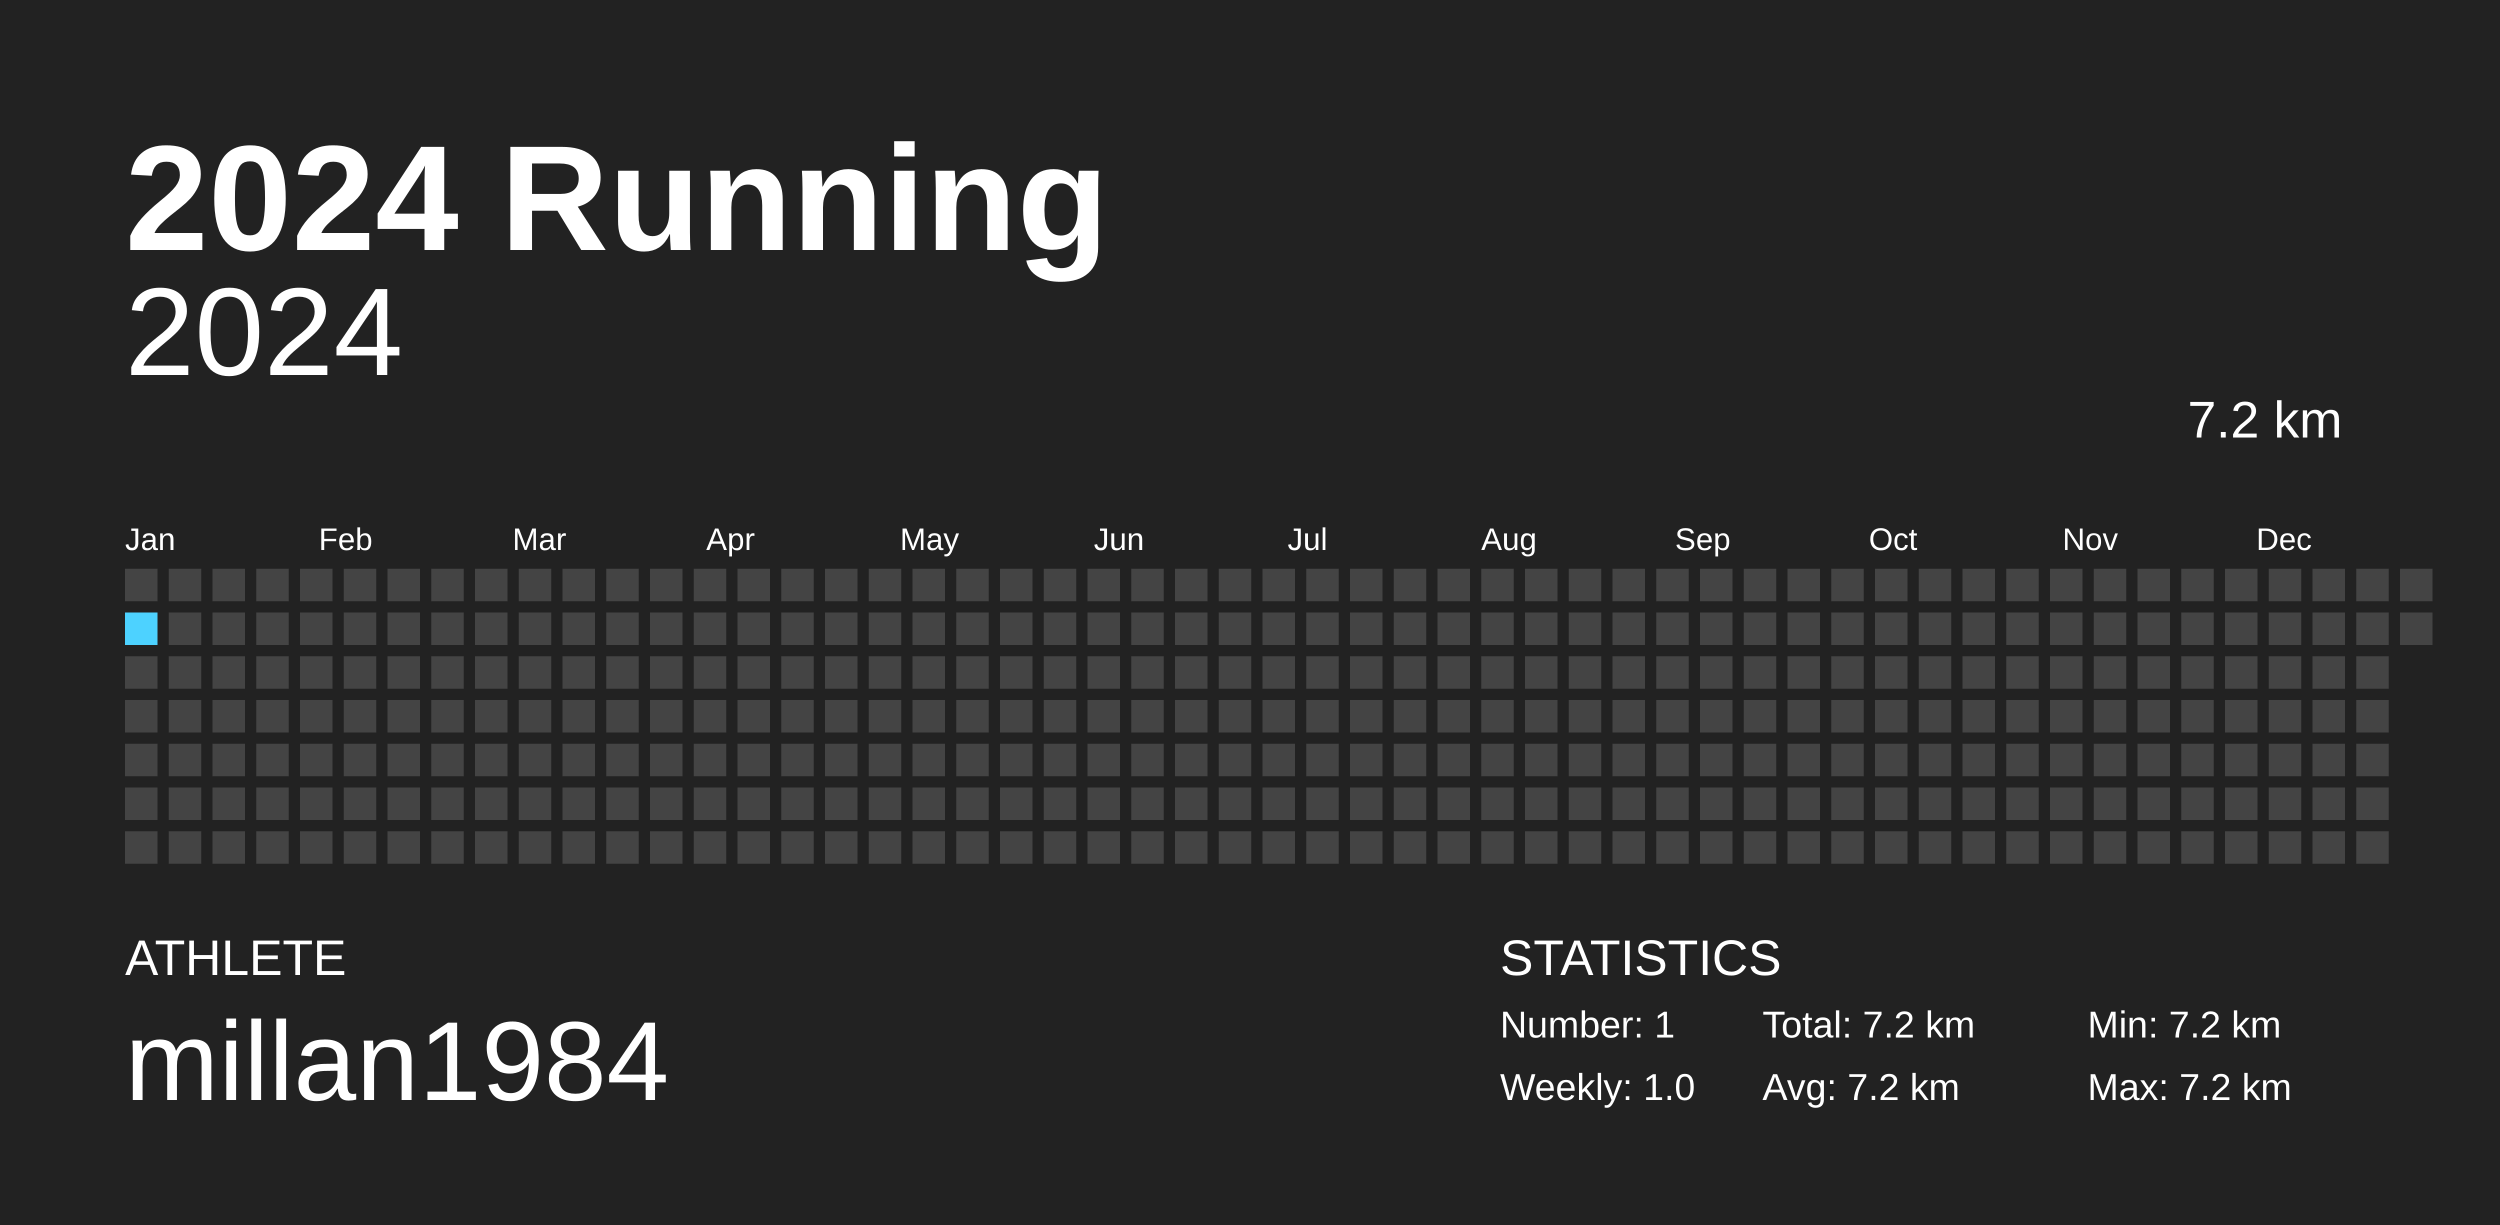
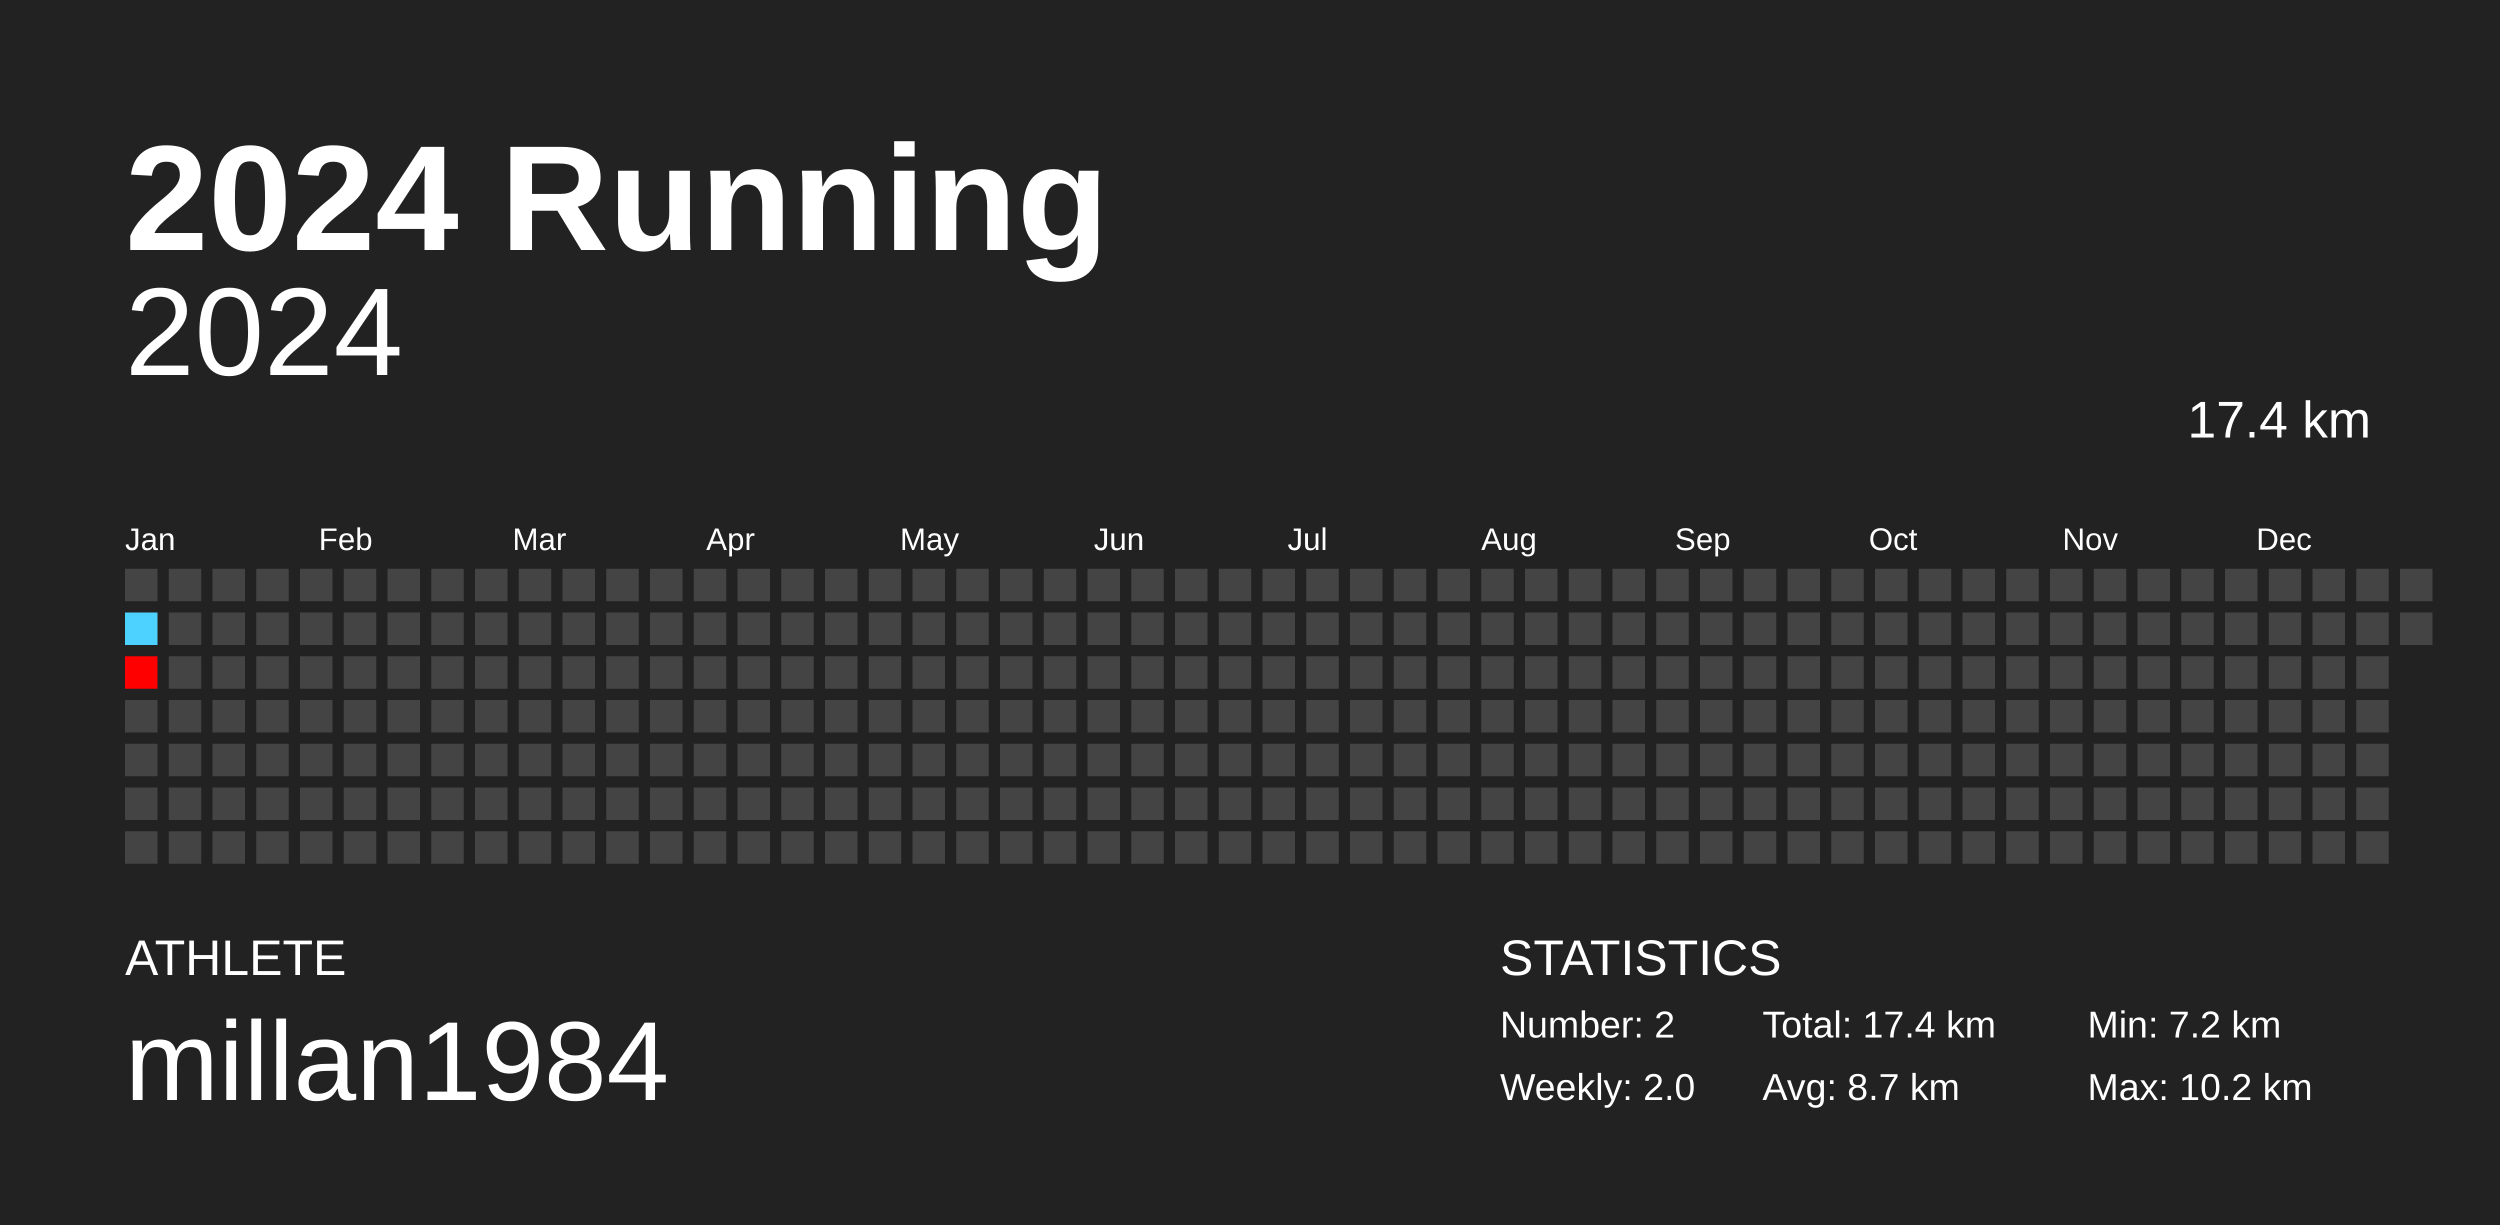
<svg xmlns="http://www.w3.org/2000/svg" baseProfile="full" height="98mm" version="1.1" viewBox="0,0,200,98" width="200mm">
  <defs />
  <rect fill="#222222" height="98" width="200" x="0" y="0" />
  <text fill="#FFFFFF" style="font-size:12px; font-family:Arial; font-weight:bold;" x="10" y="20">2024 Running</text>
  <text fill="#FFFFFF" style="font-size:4px; font-family:Arial" x="10" y="78">ATHLETE</text>
  <text fill="#FFFFFF" style="font-size:9px; font-family:Arial" x="10" y="88">millan1984</text>
  <text fill="#FFFFFF" style="font-size:4px; font-family:Arial" x="120" y="78">STATISTICS</text>
-   <text fill="#FFFFFF" style="font-size:3px; font-family:Arial" x="120" y="83">Number: 1</text>
-   <text fill="#FFFFFF" style="font-size:3px; font-family:Arial" x="120" y="88">Weekly: 1.0</text>
-   <text fill="#FFFFFF" style="font-size:3px; font-family:Arial" x="141" y="83">Total: 7.2 km</text>
-   <text fill="#FFFFFF" style="font-size:3px; font-family:Arial" x="141" y="88">Avg: 7.2 km</text>
+   <text fill="#FFFFFF" style="font-size:3px; font-family:Arial" x="120" y="83">Number: 2</text>
+   <text fill="#FFFFFF" style="font-size:3px; font-family:Arial" x="120" y="88">Weekly: 2.0</text>
+   <text fill="#FFFFFF" style="font-size:3px; font-family:Arial" x="141" y="83">Total: 17.4 km</text>
+   <text fill="#FFFFFF" style="font-size:3px; font-family:Arial" x="141" y="88">Avg: 8.7 km</text>
  <text fill="#FFFFFF" style="font-size:3px; font-family:Arial" x="167" y="83">Min: 7.2 km</text>
-   <text fill="#FFFFFF" style="font-size:3px; font-family:Arial" x="167" y="88">Max: 7.2 km</text>
+   <text fill="#FFFFFF" style="font-size:3px; font-family:Arial" x="167" y="88">Max: 10.2 km</text>
  <text alignment-baseline="hanging" fill="#FFFFFF" style="font-size:10.0px; font-family:Arial;" x="10" y="30">2024</text>
-   <text alignment-baseline="hanging" fill="#FFFFFF" style="font-size:4.125px; font-family:Arial;" x="175" y="35">7.2 km</text>
+   <text alignment-baseline="hanging" fill="#FFFFFF" style="font-size:4.125px; font-family:Arial;" x="175" y="35">17.4 km</text>
  <text fill="#FFFFFF" style="font-size:2.5px; font-family:Arial" x="10.0" y="44">Jan</text>
  <text fill="#FFFFFF" style="font-size:2.5px; font-family:Arial" x="25.5" y="44">Feb</text>
  <text fill="#FFFFFF" style="font-size:2.5px; font-family:Arial" x="41.0" y="44">Mar</text>
  <text fill="#FFFFFF" style="font-size:2.5px; font-family:Arial" x="56.5" y="44">Apr</text>
  <text fill="#FFFFFF" style="font-size:2.5px; font-family:Arial" x="72.0" y="44">May</text>
  <text fill="#FFFFFF" style="font-size:2.5px; font-family:Arial" x="87.5" y="44">Jun</text>
  <text fill="#FFFFFF" style="font-size:2.5px; font-family:Arial" x="103.0" y="44">Jul</text>
  <text fill="#FFFFFF" style="font-size:2.5px; font-family:Arial" x="118.5" y="44">Aug</text>
  <text fill="#FFFFFF" style="font-size:2.5px; font-family:Arial" x="134.0" y="44">Sep</text>
  <text fill="#FFFFFF" style="font-size:2.5px; font-family:Arial" x="149.5" y="44">Oct</text>
  <text fill="#FFFFFF" style="font-size:2.5px; font-family:Arial" x="165.0" y="44">Nov</text>
  <text fill="#FFFFFF" style="font-size:2.5px; font-family:Arial" x="180.5" y="44">Dec</text>
  <rect fill="#444444" height="2.6" width="2.6" x="10.0" y="45.5" />
-   <rect fill="#4DD2FF" height="2.6" width="2.6" x="10.0" y="49.0" />
-   <rect fill="#444444" height="2.6" width="2.6" x="10.0" y="52.5" />
+   <rect fill="#4dd2ff" height="2.6" width="2.6" x="10.0" y="49.0" />
+   <rect fill="#ff0000" height="2.6" width="2.6" x="10.0" y="52.5" />
  <rect fill="#444444" height="2.6" width="2.6" x="10.0" y="56.0" />
  <rect fill="#444444" height="2.6" width="2.6" x="10.0" y="59.5" />
  <rect fill="#444444" height="2.6" width="2.6" x="10.0" y="63.0" />
  <rect fill="#444444" height="2.6" width="2.6" x="10.0" y="66.5" />
  <rect fill="#444444" height="2.6" width="2.6" x="13.5" y="45.5" />
  <rect fill="#444444" height="2.6" width="2.6" x="13.5" y="49.0" />
  <rect fill="#444444" height="2.6" width="2.6" x="13.5" y="52.5" />
  <rect fill="#444444" height="2.6" width="2.6" x="13.5" y="56.0" />
  <rect fill="#444444" height="2.6" width="2.6" x="13.5" y="59.5" />
  <rect fill="#444444" height="2.6" width="2.6" x="13.5" y="63.0" />
  <rect fill="#444444" height="2.6" width="2.6" x="13.5" y="66.5" />
  <rect fill="#444444" height="2.6" width="2.6" x="17.0" y="45.5" />
  <rect fill="#444444" height="2.6" width="2.6" x="17.0" y="49.0" />
  <rect fill="#444444" height="2.6" width="2.6" x="17.0" y="52.5" />
  <rect fill="#444444" height="2.6" width="2.6" x="17.0" y="56.0" />
  <rect fill="#444444" height="2.6" width="2.6" x="17.0" y="59.5" />
  <rect fill="#444444" height="2.6" width="2.6" x="17.0" y="63.0" />
  <rect fill="#444444" height="2.6" width="2.6" x="17.0" y="66.5" />
  <rect fill="#444444" height="2.6" width="2.6" x="20.5" y="45.5" />
  <rect fill="#444444" height="2.6" width="2.6" x="20.5" y="49.0" />
  <rect fill="#444444" height="2.6" width="2.6" x="20.5" y="52.5" />
  <rect fill="#444444" height="2.6" width="2.6" x="20.5" y="56.0" />
  <rect fill="#444444" height="2.6" width="2.6" x="20.5" y="59.5" />
  <rect fill="#444444" height="2.6" width="2.6" x="20.5" y="63.0" />
  <rect fill="#444444" height="2.6" width="2.6" x="20.5" y="66.5" />
  <rect fill="#444444" height="2.6" width="2.6" x="24.0" y="45.5" />
  <rect fill="#444444" height="2.6" width="2.6" x="24.0" y="49.0" />
  <rect fill="#444444" height="2.6" width="2.6" x="24.0" y="52.5" />
  <rect fill="#444444" height="2.6" width="2.6" x="24.0" y="56.0" />
  <rect fill="#444444" height="2.6" width="2.6" x="24.0" y="59.5" />
  <rect fill="#444444" height="2.6" width="2.6" x="24.0" y="63.0" />
  <rect fill="#444444" height="2.6" width="2.6" x="24.0" y="66.5" />
  <rect fill="#444444" height="2.6" width="2.6" x="27.5" y="45.5" />
  <rect fill="#444444" height="2.6" width="2.6" x="27.5" y="49.0" />
  <rect fill="#444444" height="2.6" width="2.6" x="27.5" y="52.5" />
  <rect fill="#444444" height="2.6" width="2.6" x="27.5" y="56.0" />
  <rect fill="#444444" height="2.6" width="2.6" x="27.5" y="59.5" />
  <rect fill="#444444" height="2.6" width="2.6" x="27.5" y="63.0" />
  <rect fill="#444444" height="2.6" width="2.6" x="27.5" y="66.5" />
  <rect fill="#444444" height="2.6" width="2.6" x="31.0" y="45.5" />
  <rect fill="#444444" height="2.6" width="2.6" x="31.0" y="49.0" />
  <rect fill="#444444" height="2.6" width="2.6" x="31.0" y="52.5" />
  <rect fill="#444444" height="2.6" width="2.6" x="31.0" y="56.0" />
  <rect fill="#444444" height="2.6" width="2.6" x="31.0" y="59.5" />
  <rect fill="#444444" height="2.6" width="2.6" x="31.0" y="63.0" />
  <rect fill="#444444" height="2.6" width="2.6" x="31.0" y="66.5" />
  <rect fill="#444444" height="2.6" width="2.6" x="34.5" y="45.5" />
  <rect fill="#444444" height="2.6" width="2.6" x="34.5" y="49.0" />
  <rect fill="#444444" height="2.6" width="2.6" x="34.5" y="52.5" />
  <rect fill="#444444" height="2.6" width="2.6" x="34.5" y="56.0" />
  <rect fill="#444444" height="2.6" width="2.6" x="34.5" y="59.5" />
  <rect fill="#444444" height="2.6" width="2.6" x="34.5" y="63.0" />
  <rect fill="#444444" height="2.6" width="2.6" x="34.5" y="66.5" />
  <rect fill="#444444" height="2.6" width="2.6" x="38.0" y="45.5" />
  <rect fill="#444444" height="2.6" width="2.6" x="38.0" y="49.0" />
  <rect fill="#444444" height="2.6" width="2.6" x="38.0" y="52.5" />
  <rect fill="#444444" height="2.6" width="2.6" x="38.0" y="56.0" />
  <rect fill="#444444" height="2.6" width="2.6" x="38.0" y="59.5" />
  <rect fill="#444444" height="2.6" width="2.6" x="38.0" y="63.0" />
  <rect fill="#444444" height="2.6" width="2.6" x="38.0" y="66.5" />
  <rect fill="#444444" height="2.6" width="2.6" x="41.5" y="45.5" />
  <rect fill="#444444" height="2.6" width="2.6" x="41.5" y="49.0" />
  <rect fill="#444444" height="2.6" width="2.6" x="41.5" y="52.5" />
  <rect fill="#444444" height="2.6" width="2.6" x="41.5" y="56.0" />
  <rect fill="#444444" height="2.6" width="2.6" x="41.5" y="59.5" />
  <rect fill="#444444" height="2.6" width="2.6" x="41.5" y="63.0" />
  <rect fill="#444444" height="2.6" width="2.6" x="41.5" y="66.5" />
  <rect fill="#444444" height="2.6" width="2.6" x="45.0" y="45.5" />
  <rect fill="#444444" height="2.6" width="2.6" x="45.0" y="49.0" />
  <rect fill="#444444" height="2.6" width="2.6" x="45.0" y="52.5" />
  <rect fill="#444444" height="2.6" width="2.6" x="45.0" y="56.0" />
  <rect fill="#444444" height="2.6" width="2.6" x="45.0" y="59.5" />
  <rect fill="#444444" height="2.6" width="2.6" x="45.0" y="63.0" />
  <rect fill="#444444" height="2.6" width="2.6" x="45.0" y="66.5" />
  <rect fill="#444444" height="2.6" width="2.6" x="48.5" y="45.5" />
  <rect fill="#444444" height="2.6" width="2.6" x="48.5" y="49.0" />
  <rect fill="#444444" height="2.6" width="2.6" x="48.5" y="52.5" />
  <rect fill="#444444" height="2.6" width="2.6" x="48.5" y="56.0" />
  <rect fill="#444444" height="2.6" width="2.6" x="48.5" y="59.5" />
  <rect fill="#444444" height="2.6" width="2.6" x="48.5" y="63.0" />
  <rect fill="#444444" height="2.6" width="2.6" x="48.5" y="66.5" />
  <rect fill="#444444" height="2.6" width="2.6" x="52.0" y="45.5" />
  <rect fill="#444444" height="2.6" width="2.6" x="52.0" y="49.0" />
  <rect fill="#444444" height="2.6" width="2.6" x="52.0" y="52.5" />
  <rect fill="#444444" height="2.6" width="2.6" x="52.0" y="56.0" />
  <rect fill="#444444" height="2.6" width="2.6" x="52.0" y="59.5" />
  <rect fill="#444444" height="2.6" width="2.6" x="52.0" y="63.0" />
  <rect fill="#444444" height="2.6" width="2.6" x="52.0" y="66.5" />
  <rect fill="#444444" height="2.6" width="2.6" x="55.5" y="45.5" />
  <rect fill="#444444" height="2.6" width="2.6" x="55.5" y="49.0" />
  <rect fill="#444444" height="2.6" width="2.6" x="55.5" y="52.5" />
  <rect fill="#444444" height="2.6" width="2.6" x="55.5" y="56.0" />
  <rect fill="#444444" height="2.6" width="2.6" x="55.5" y="59.5" />
  <rect fill="#444444" height="2.6" width="2.6" x="55.5" y="63.0" />
  <rect fill="#444444" height="2.6" width="2.6" x="55.5" y="66.5" />
  <rect fill="#444444" height="2.6" width="2.6" x="59.0" y="45.5" />
  <rect fill="#444444" height="2.6" width="2.6" x="59.0" y="49.0" />
  <rect fill="#444444" height="2.6" width="2.6" x="59.0" y="52.5" />
  <rect fill="#444444" height="2.6" width="2.6" x="59.0" y="56.0" />
  <rect fill="#444444" height="2.6" width="2.6" x="59.0" y="59.5" />
  <rect fill="#444444" height="2.6" width="2.6" x="59.0" y="63.0" />
  <rect fill="#444444" height="2.6" width="2.6" x="59.0" y="66.5" />
  <rect fill="#444444" height="2.6" width="2.6" x="62.5" y="45.5" />
  <rect fill="#444444" height="2.6" width="2.6" x="62.5" y="49.0" />
  <rect fill="#444444" height="2.6" width="2.6" x="62.5" y="52.5" />
  <rect fill="#444444" height="2.6" width="2.6" x="62.5" y="56.0" />
  <rect fill="#444444" height="2.6" width="2.6" x="62.5" y="59.5" />
  <rect fill="#444444" height="2.6" width="2.6" x="62.5" y="63.0" />
  <rect fill="#444444" height="2.6" width="2.6" x="62.5" y="66.5" />
  <rect fill="#444444" height="2.6" width="2.6" x="66.0" y="45.5" />
  <rect fill="#444444" height="2.6" width="2.6" x="66.0" y="49.0" />
  <rect fill="#444444" height="2.6" width="2.6" x="66.0" y="52.5" />
  <rect fill="#444444" height="2.6" width="2.6" x="66.0" y="56.0" />
  <rect fill="#444444" height="2.6" width="2.6" x="66.0" y="59.5" />
  <rect fill="#444444" height="2.6" width="2.6" x="66.0" y="63.0" />
  <rect fill="#444444" height="2.6" width="2.6" x="66.0" y="66.5" />
  <rect fill="#444444" height="2.6" width="2.6" x="69.5" y="45.5" />
  <rect fill="#444444" height="2.6" width="2.6" x="69.5" y="49.0" />
  <rect fill="#444444" height="2.6" width="2.6" x="69.5" y="52.5" />
  <rect fill="#444444" height="2.6" width="2.6" x="69.5" y="56.0" />
  <rect fill="#444444" height="2.6" width="2.6" x="69.5" y="59.5" />
  <rect fill="#444444" height="2.6" width="2.6" x="69.5" y="63.0" />
  <rect fill="#444444" height="2.6" width="2.6" x="69.5" y="66.5" />
  <rect fill="#444444" height="2.6" width="2.6" x="73.0" y="45.5" />
  <rect fill="#444444" height="2.6" width="2.6" x="73.0" y="49.0" />
  <rect fill="#444444" height="2.6" width="2.6" x="73.0" y="52.5" />
  <rect fill="#444444" height="2.6" width="2.6" x="73.0" y="56.0" />
  <rect fill="#444444" height="2.6" width="2.6" x="73.0" y="59.5" />
  <rect fill="#444444" height="2.6" width="2.6" x="73.0" y="63.0" />
  <rect fill="#444444" height="2.6" width="2.6" x="73.0" y="66.5" />
  <rect fill="#444444" height="2.6" width="2.6" x="76.5" y="45.5" />
  <rect fill="#444444" height="2.6" width="2.6" x="76.5" y="49.0" />
  <rect fill="#444444" height="2.6" width="2.6" x="76.5" y="52.5" />
  <rect fill="#444444" height="2.6" width="2.6" x="76.5" y="56.0" />
  <rect fill="#444444" height="2.6" width="2.6" x="76.5" y="59.5" />
  <rect fill="#444444" height="2.6" width="2.6" x="76.5" y="63.0" />
  <rect fill="#444444" height="2.6" width="2.6" x="76.5" y="66.5" />
  <rect fill="#444444" height="2.6" width="2.6" x="80.0" y="45.5" />
  <rect fill="#444444" height="2.6" width="2.6" x="80.0" y="49.0" />
  <rect fill="#444444" height="2.6" width="2.6" x="80.0" y="52.5" />
  <rect fill="#444444" height="2.6" width="2.6" x="80.0" y="56.0" />
  <rect fill="#444444" height="2.6" width="2.6" x="80.0" y="59.5" />
  <rect fill="#444444" height="2.6" width="2.6" x="80.0" y="63.0" />
  <rect fill="#444444" height="2.6" width="2.6" x="80.0" y="66.5" />
  <rect fill="#444444" height="2.6" width="2.6" x="83.5" y="45.5" />
  <rect fill="#444444" height="2.6" width="2.6" x="83.5" y="49.0" />
  <rect fill="#444444" height="2.6" width="2.6" x="83.5" y="52.5" />
  <rect fill="#444444" height="2.6" width="2.6" x="83.5" y="56.0" />
  <rect fill="#444444" height="2.6" width="2.6" x="83.5" y="59.5" />
  <rect fill="#444444" height="2.6" width="2.6" x="83.5" y="63.0" />
  <rect fill="#444444" height="2.6" width="2.6" x="83.5" y="66.5" />
  <rect fill="#444444" height="2.6" width="2.6" x="87.0" y="45.5" />
  <rect fill="#444444" height="2.6" width="2.6" x="87.0" y="49.0" />
  <rect fill="#444444" height="2.6" width="2.6" x="87.0" y="52.5" />
  <rect fill="#444444" height="2.6" width="2.6" x="87.0" y="56.0" />
  <rect fill="#444444" height="2.6" width="2.6" x="87.0" y="59.5" />
  <rect fill="#444444" height="2.6" width="2.6" x="87.0" y="63.0" />
  <rect fill="#444444" height="2.6" width="2.6" x="87.0" y="66.5" />
  <rect fill="#444444" height="2.6" width="2.6" x="90.5" y="45.5" />
  <rect fill="#444444" height="2.6" width="2.6" x="90.5" y="49.0" />
  <rect fill="#444444" height="2.6" width="2.6" x="90.5" y="52.5" />
  <rect fill="#444444" height="2.6" width="2.6" x="90.5" y="56.0" />
  <rect fill="#444444" height="2.6" width="2.6" x="90.5" y="59.5" />
  <rect fill="#444444" height="2.6" width="2.6" x="90.5" y="63.0" />
  <rect fill="#444444" height="2.6" width="2.6" x="90.5" y="66.5" />
  <rect fill="#444444" height="2.6" width="2.6" x="94.0" y="45.5" />
  <rect fill="#444444" height="2.6" width="2.6" x="94.0" y="49.0" />
  <rect fill="#444444" height="2.6" width="2.6" x="94.0" y="52.5" />
  <rect fill="#444444" height="2.6" width="2.6" x="94.0" y="56.0" />
  <rect fill="#444444" height="2.6" width="2.6" x="94.0" y="59.5" />
  <rect fill="#444444" height="2.6" width="2.6" x="94.0" y="63.0" />
  <rect fill="#444444" height="2.6" width="2.6" x="94.0" y="66.5" />
  <rect fill="#444444" height="2.6" width="2.6" x="97.5" y="45.5" />
  <rect fill="#444444" height="2.6" width="2.6" x="97.5" y="49.0" />
  <rect fill="#444444" height="2.6" width="2.6" x="97.5" y="52.5" />
  <rect fill="#444444" height="2.6" width="2.6" x="97.5" y="56.0" />
  <rect fill="#444444" height="2.6" width="2.6" x="97.5" y="59.5" />
  <rect fill="#444444" height="2.6" width="2.6" x="97.5" y="63.0" />
  <rect fill="#444444" height="2.6" width="2.6" x="97.5" y="66.5" />
  <rect fill="#444444" height="2.6" width="2.6" x="101.0" y="45.5" />
  <rect fill="#444444" height="2.6" width="2.6" x="101.0" y="49.0" />
  <rect fill="#444444" height="2.6" width="2.6" x="101.0" y="52.5" />
  <rect fill="#444444" height="2.6" width="2.6" x="101.0" y="56.0" />
  <rect fill="#444444" height="2.6" width="2.6" x="101.0" y="59.5" />
  <rect fill="#444444" height="2.6" width="2.6" x="101.0" y="63.0" />
  <rect fill="#444444" height="2.6" width="2.6" x="101.0" y="66.5" />
  <rect fill="#444444" height="2.6" width="2.6" x="104.5" y="45.5" />
  <rect fill="#444444" height="2.6" width="2.6" x="104.5" y="49.0" />
  <rect fill="#444444" height="2.6" width="2.6" x="104.5" y="52.5" />
  <rect fill="#444444" height="2.6" width="2.6" x="104.5" y="56.0" />
  <rect fill="#444444" height="2.6" width="2.6" x="104.5" y="59.5" />
  <rect fill="#444444" height="2.6" width="2.6" x="104.5" y="63.0" />
  <rect fill="#444444" height="2.6" width="2.6" x="104.5" y="66.5" />
  <rect fill="#444444" height="2.6" width="2.6" x="108.0" y="45.5" />
  <rect fill="#444444" height="2.6" width="2.6" x="108.0" y="49.0" />
  <rect fill="#444444" height="2.6" width="2.6" x="108.0" y="52.5" />
  <rect fill="#444444" height="2.6" width="2.6" x="108.0" y="56.0" />
  <rect fill="#444444" height="2.6" width="2.6" x="108.0" y="59.5" />
  <rect fill="#444444" height="2.6" width="2.6" x="108.0" y="63.0" />
  <rect fill="#444444" height="2.6" width="2.6" x="108.0" y="66.5" />
  <rect fill="#444444" height="2.6" width="2.6" x="111.5" y="45.5" />
  <rect fill="#444444" height="2.6" width="2.6" x="111.5" y="49.0" />
  <rect fill="#444444" height="2.6" width="2.6" x="111.5" y="52.5" />
  <rect fill="#444444" height="2.6" width="2.6" x="111.5" y="56.0" />
  <rect fill="#444444" height="2.6" width="2.6" x="111.5" y="59.5" />
  <rect fill="#444444" height="2.6" width="2.6" x="111.5" y="63.0" />
  <rect fill="#444444" height="2.6" width="2.6" x="111.5" y="66.5" />
  <rect fill="#444444" height="2.6" width="2.6" x="115.0" y="45.5" />
  <rect fill="#444444" height="2.6" width="2.6" x="115.0" y="49.0" />
  <rect fill="#444444" height="2.6" width="2.6" x="115.0" y="52.5" />
  <rect fill="#444444" height="2.6" width="2.6" x="115.0" y="56.0" />
  <rect fill="#444444" height="2.6" width="2.6" x="115.0" y="59.5" />
  <rect fill="#444444" height="2.6" width="2.6" x="115.0" y="63.0" />
  <rect fill="#444444" height="2.6" width="2.6" x="115.0" y="66.5" />
  <rect fill="#444444" height="2.6" width="2.6" x="118.5" y="45.5" />
  <rect fill="#444444" height="2.6" width="2.6" x="118.5" y="49.0" />
  <rect fill="#444444" height="2.6" width="2.6" x="118.5" y="52.5" />
  <rect fill="#444444" height="2.6" width="2.6" x="118.5" y="56.0" />
  <rect fill="#444444" height="2.6" width="2.6" x="118.5" y="59.5" />
  <rect fill="#444444" height="2.6" width="2.6" x="118.5" y="63.0" />
  <rect fill="#444444" height="2.6" width="2.6" x="118.5" y="66.5" />
  <rect fill="#444444" height="2.6" width="2.6" x="122.0" y="45.5" />
  <rect fill="#444444" height="2.6" width="2.6" x="122.0" y="49.0" />
  <rect fill="#444444" height="2.6" width="2.6" x="122.0" y="52.5" />
  <rect fill="#444444" height="2.6" width="2.6" x="122.0" y="56.0" />
  <rect fill="#444444" height="2.6" width="2.6" x="122.0" y="59.5" />
  <rect fill="#444444" height="2.6" width="2.6" x="122.0" y="63.0" />
  <rect fill="#444444" height="2.6" width="2.6" x="122.0" y="66.5" />
  <rect fill="#444444" height="2.6" width="2.6" x="125.5" y="45.5" />
  <rect fill="#444444" height="2.6" width="2.6" x="125.5" y="49.0" />
  <rect fill="#444444" height="2.6" width="2.6" x="125.5" y="52.5" />
  <rect fill="#444444" height="2.6" width="2.6" x="125.5" y="56.0" />
  <rect fill="#444444" height="2.6" width="2.6" x="125.5" y="59.5" />
  <rect fill="#444444" height="2.6" width="2.6" x="125.5" y="63.0" />
  <rect fill="#444444" height="2.6" width="2.6" x="125.5" y="66.5" />
  <rect fill="#444444" height="2.6" width="2.6" x="129.0" y="45.5" />
  <rect fill="#444444" height="2.6" width="2.6" x="129.0" y="49.0" />
  <rect fill="#444444" height="2.6" width="2.6" x="129.0" y="52.5" />
  <rect fill="#444444" height="2.6" width="2.6" x="129.0" y="56.0" />
  <rect fill="#444444" height="2.6" width="2.6" x="129.0" y="59.5" />
  <rect fill="#444444" height="2.6" width="2.6" x="129.0" y="63.0" />
  <rect fill="#444444" height="2.6" width="2.6" x="129.0" y="66.5" />
  <rect fill="#444444" height="2.6" width="2.6" x="132.5" y="45.5" />
  <rect fill="#444444" height="2.6" width="2.6" x="132.5" y="49.0" />
  <rect fill="#444444" height="2.6" width="2.6" x="132.5" y="52.5" />
  <rect fill="#444444" height="2.6" width="2.6" x="132.5" y="56.0" />
  <rect fill="#444444" height="2.6" width="2.6" x="132.5" y="59.5" />
  <rect fill="#444444" height="2.6" width="2.6" x="132.5" y="63.0" />
  <rect fill="#444444" height="2.6" width="2.6" x="132.5" y="66.5" />
  <rect fill="#444444" height="2.6" width="2.6" x="136.0" y="45.5" />
  <rect fill="#444444" height="2.6" width="2.6" x="136.0" y="49.0" />
  <rect fill="#444444" height="2.6" width="2.6" x="136.0" y="52.5" />
  <rect fill="#444444" height="2.6" width="2.6" x="136.0" y="56.0" />
  <rect fill="#444444" height="2.6" width="2.6" x="136.0" y="59.5" />
  <rect fill="#444444" height="2.6" width="2.6" x="136.0" y="63.0" />
  <rect fill="#444444" height="2.6" width="2.6" x="136.0" y="66.5" />
  <rect fill="#444444" height="2.6" width="2.6" x="139.5" y="45.5" />
  <rect fill="#444444" height="2.6" width="2.6" x="139.5" y="49.0" />
  <rect fill="#444444" height="2.6" width="2.6" x="139.5" y="52.5" />
  <rect fill="#444444" height="2.6" width="2.6" x="139.5" y="56.0" />
  <rect fill="#444444" height="2.6" width="2.6" x="139.5" y="59.5" />
  <rect fill="#444444" height="2.6" width="2.6" x="139.5" y="63.0" />
  <rect fill="#444444" height="2.6" width="2.6" x="139.5" y="66.5" />
  <rect fill="#444444" height="2.6" width="2.6" x="143.0" y="45.5" />
  <rect fill="#444444" height="2.6" width="2.6" x="143.0" y="49.0" />
  <rect fill="#444444" height="2.6" width="2.6" x="143.0" y="52.5" />
  <rect fill="#444444" height="2.6" width="2.6" x="143.0" y="56.0" />
  <rect fill="#444444" height="2.6" width="2.6" x="143.0" y="59.5" />
  <rect fill="#444444" height="2.6" width="2.6" x="143.0" y="63.0" />
  <rect fill="#444444" height="2.6" width="2.6" x="143.0" y="66.5" />
  <rect fill="#444444" height="2.6" width="2.6" x="146.5" y="45.5" />
  <rect fill="#444444" height="2.6" width="2.6" x="146.5" y="49.0" />
  <rect fill="#444444" height="2.6" width="2.6" x="146.5" y="52.5" />
  <rect fill="#444444" height="2.6" width="2.6" x="146.5" y="56.0" />
  <rect fill="#444444" height="2.6" width="2.6" x="146.5" y="59.5" />
  <rect fill="#444444" height="2.6" width="2.6" x="146.5" y="63.0" />
  <rect fill="#444444" height="2.6" width="2.6" x="146.5" y="66.5" />
  <rect fill="#444444" height="2.6" width="2.6" x="150.0" y="45.5" />
  <rect fill="#444444" height="2.6" width="2.6" x="150.0" y="49.0" />
  <rect fill="#444444" height="2.6" width="2.6" x="150.0" y="52.5" />
  <rect fill="#444444" height="2.6" width="2.6" x="150.0" y="56.0" />
  <rect fill="#444444" height="2.6" width="2.6" x="150.0" y="59.5" />
  <rect fill="#444444" height="2.6" width="2.6" x="150.0" y="63.0" />
  <rect fill="#444444" height="2.6" width="2.6" x="150.0" y="66.5" />
  <rect fill="#444444" height="2.6" width="2.6" x="153.5" y="45.5" />
  <rect fill="#444444" height="2.6" width="2.6" x="153.5" y="49.0" />
  <rect fill="#444444" height="2.6" width="2.6" x="153.5" y="52.5" />
  <rect fill="#444444" height="2.6" width="2.6" x="153.5" y="56.0" />
  <rect fill="#444444" height="2.6" width="2.6" x="153.5" y="59.5" />
  <rect fill="#444444" height="2.6" width="2.6" x="153.5" y="63.0" />
  <rect fill="#444444" height="2.6" width="2.6" x="153.5" y="66.5" />
  <rect fill="#444444" height="2.6" width="2.6" x="157.0" y="45.5" />
  <rect fill="#444444" height="2.6" width="2.6" x="157.0" y="49.0" />
  <rect fill="#444444" height="2.6" width="2.6" x="157.0" y="52.5" />
  <rect fill="#444444" height="2.6" width="2.6" x="157.0" y="56.0" />
  <rect fill="#444444" height="2.6" width="2.6" x="157.0" y="59.5" />
  <rect fill="#444444" height="2.6" width="2.6" x="157.0" y="63.0" />
  <rect fill="#444444" height="2.6" width="2.6" x="157.0" y="66.5" />
  <rect fill="#444444" height="2.6" width="2.6" x="160.5" y="45.5" />
  <rect fill="#444444" height="2.6" width="2.6" x="160.5" y="49.0" />
  <rect fill="#444444" height="2.6" width="2.6" x="160.5" y="52.5" />
  <rect fill="#444444" height="2.6" width="2.6" x="160.5" y="56.0" />
  <rect fill="#444444" height="2.6" width="2.6" x="160.5" y="59.5" />
  <rect fill="#444444" height="2.6" width="2.6" x="160.5" y="63.0" />
  <rect fill="#444444" height="2.6" width="2.6" x="160.5" y="66.5" />
  <rect fill="#444444" height="2.6" width="2.6" x="164.0" y="45.5" />
  <rect fill="#444444" height="2.6" width="2.6" x="164.0" y="49.0" />
  <rect fill="#444444" height="2.6" width="2.6" x="164.0" y="52.5" />
  <rect fill="#444444" height="2.6" width="2.6" x="164.0" y="56.0" />
  <rect fill="#444444" height="2.6" width="2.6" x="164.0" y="59.5" />
  <rect fill="#444444" height="2.6" width="2.6" x="164.0" y="63.0" />
  <rect fill="#444444" height="2.6" width="2.6" x="164.0" y="66.5" />
  <rect fill="#444444" height="2.6" width="2.6" x="167.5" y="45.5" />
  <rect fill="#444444" height="2.6" width="2.6" x="167.5" y="49.0" />
  <rect fill="#444444" height="2.6" width="2.6" x="167.5" y="52.5" />
  <rect fill="#444444" height="2.6" width="2.6" x="167.5" y="56.0" />
  <rect fill="#444444" height="2.6" width="2.6" x="167.5" y="59.5" />
  <rect fill="#444444" height="2.6" width="2.6" x="167.5" y="63.0" />
  <rect fill="#444444" height="2.6" width="2.6" x="167.5" y="66.5" />
  <rect fill="#444444" height="2.6" width="2.6" x="171.0" y="45.5" />
  <rect fill="#444444" height="2.6" width="2.6" x="171.0" y="49.0" />
  <rect fill="#444444" height="2.6" width="2.6" x="171.0" y="52.5" />
  <rect fill="#444444" height="2.6" width="2.6" x="171.0" y="56.0" />
  <rect fill="#444444" height="2.6" width="2.6" x="171.0" y="59.5" />
  <rect fill="#444444" height="2.6" width="2.6" x="171.0" y="63.0" />
  <rect fill="#444444" height="2.6" width="2.6" x="171.0" y="66.5" />
  <rect fill="#444444" height="2.6" width="2.6" x="174.5" y="45.5" />
  <rect fill="#444444" height="2.6" width="2.6" x="174.5" y="49.0" />
  <rect fill="#444444" height="2.6" width="2.6" x="174.5" y="52.5" />
  <rect fill="#444444" height="2.6" width="2.6" x="174.5" y="56.0" />
  <rect fill="#444444" height="2.6" width="2.6" x="174.5" y="59.5" />
  <rect fill="#444444" height="2.6" width="2.6" x="174.5" y="63.0" />
  <rect fill="#444444" height="2.6" width="2.6" x="174.5" y="66.5" />
  <rect fill="#444444" height="2.6" width="2.6" x="178.0" y="45.5" />
  <rect fill="#444444" height="2.6" width="2.6" x="178.0" y="49.0" />
  <rect fill="#444444" height="2.6" width="2.6" x="178.0" y="52.5" />
  <rect fill="#444444" height="2.6" width="2.6" x="178.0" y="56.0" />
  <rect fill="#444444" height="2.6" width="2.6" x="178.0" y="59.5" />
  <rect fill="#444444" height="2.6" width="2.6" x="178.0" y="63.0" />
  <rect fill="#444444" height="2.6" width="2.6" x="178.0" y="66.5" />
  <rect fill="#444444" height="2.6" width="2.6" x="181.5" y="45.5" />
  <rect fill="#444444" height="2.6" width="2.6" x="181.5" y="49.0" />
  <rect fill="#444444" height="2.6" width="2.6" x="181.5" y="52.5" />
  <rect fill="#444444" height="2.6" width="2.6" x="181.5" y="56.0" />
  <rect fill="#444444" height="2.6" width="2.6" x="181.5" y="59.5" />
  <rect fill="#444444" height="2.6" width="2.6" x="181.5" y="63.0" />
  <rect fill="#444444" height="2.6" width="2.6" x="181.5" y="66.5" />
  <rect fill="#444444" height="2.6" width="2.6" x="185.0" y="45.5" />
  <rect fill="#444444" height="2.6" width="2.6" x="185.0" y="49.0" />
  <rect fill="#444444" height="2.6" width="2.6" x="185.0" y="52.5" />
  <rect fill="#444444" height="2.6" width="2.6" x="185.0" y="56.0" />
  <rect fill="#444444" height="2.6" width="2.6" x="185.0" y="59.5" />
  <rect fill="#444444" height="2.6" width="2.6" x="185.0" y="63.0" />
  <rect fill="#444444" height="2.6" width="2.6" x="185.0" y="66.5" />
  <rect fill="#444444" height="2.6" width="2.6" x="188.5" y="45.5" />
  <rect fill="#444444" height="2.6" width="2.6" x="188.5" y="49.0" />
  <rect fill="#444444" height="2.6" width="2.6" x="188.5" y="52.5" />
  <rect fill="#444444" height="2.6" width="2.6" x="188.5" y="56.0" />
  <rect fill="#444444" height="2.6" width="2.6" x="188.5" y="59.5" />
  <rect fill="#444444" height="2.6" width="2.6" x="188.5" y="63.0" />
  <rect fill="#444444" height="2.6" width="2.6" x="188.5" y="66.5" />
  <rect fill="#444444" height="2.6" width="2.6" x="192.0" y="45.5" />
  <rect fill="#444444" height="2.6" width="2.6" x="192.0" y="49.0" />
</svg>
